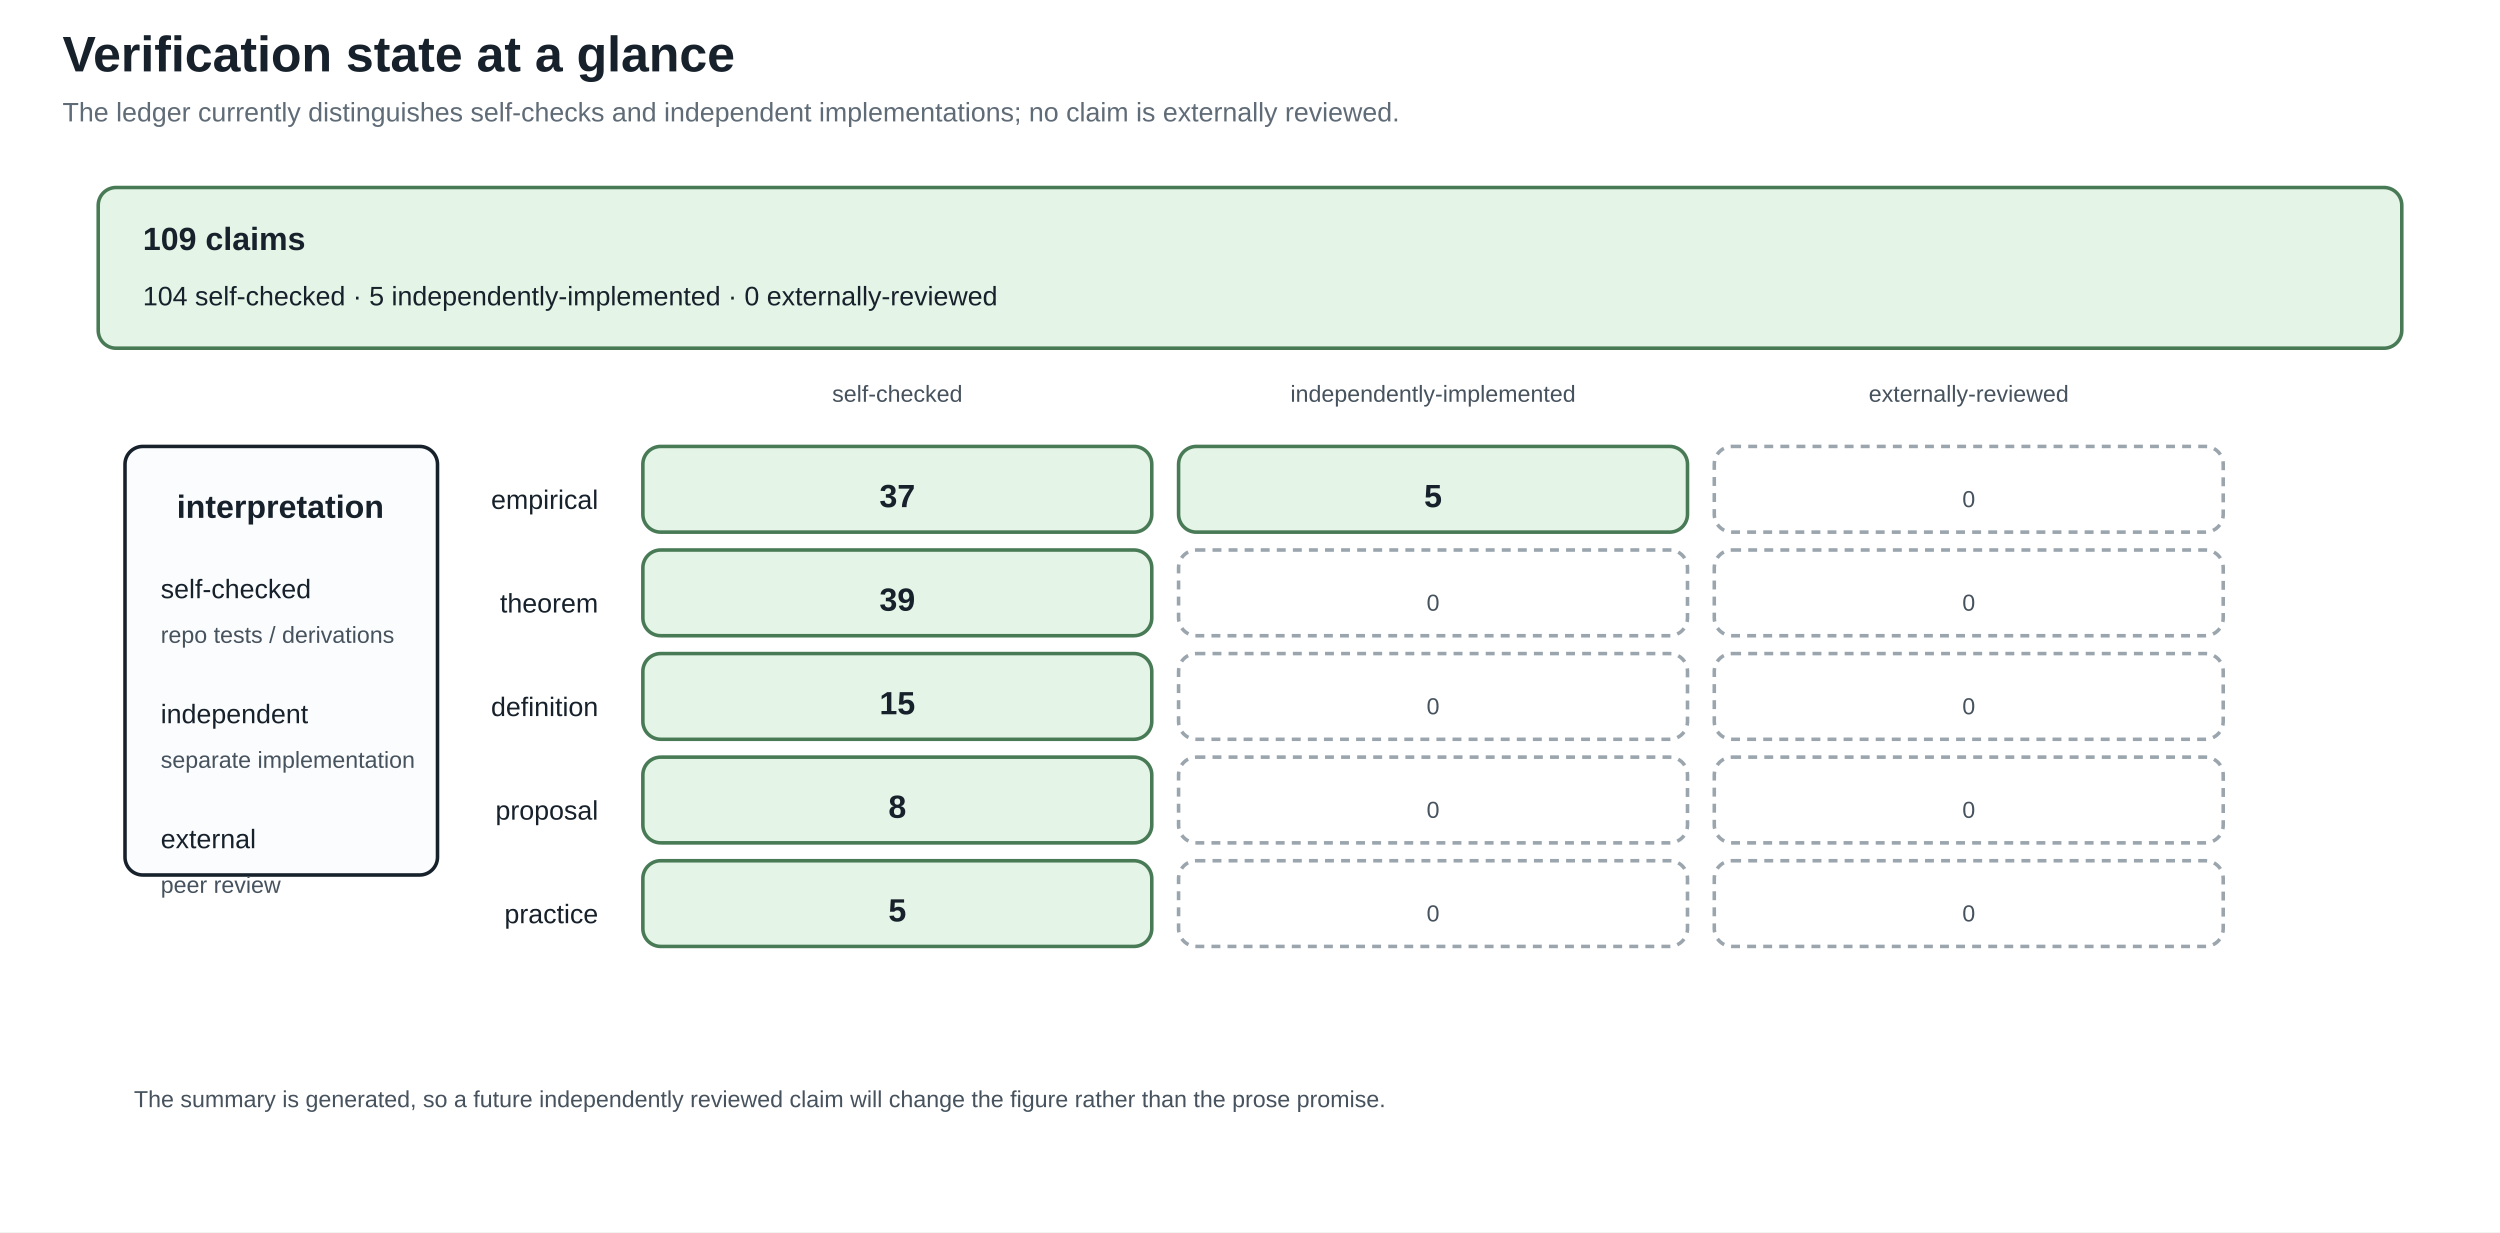
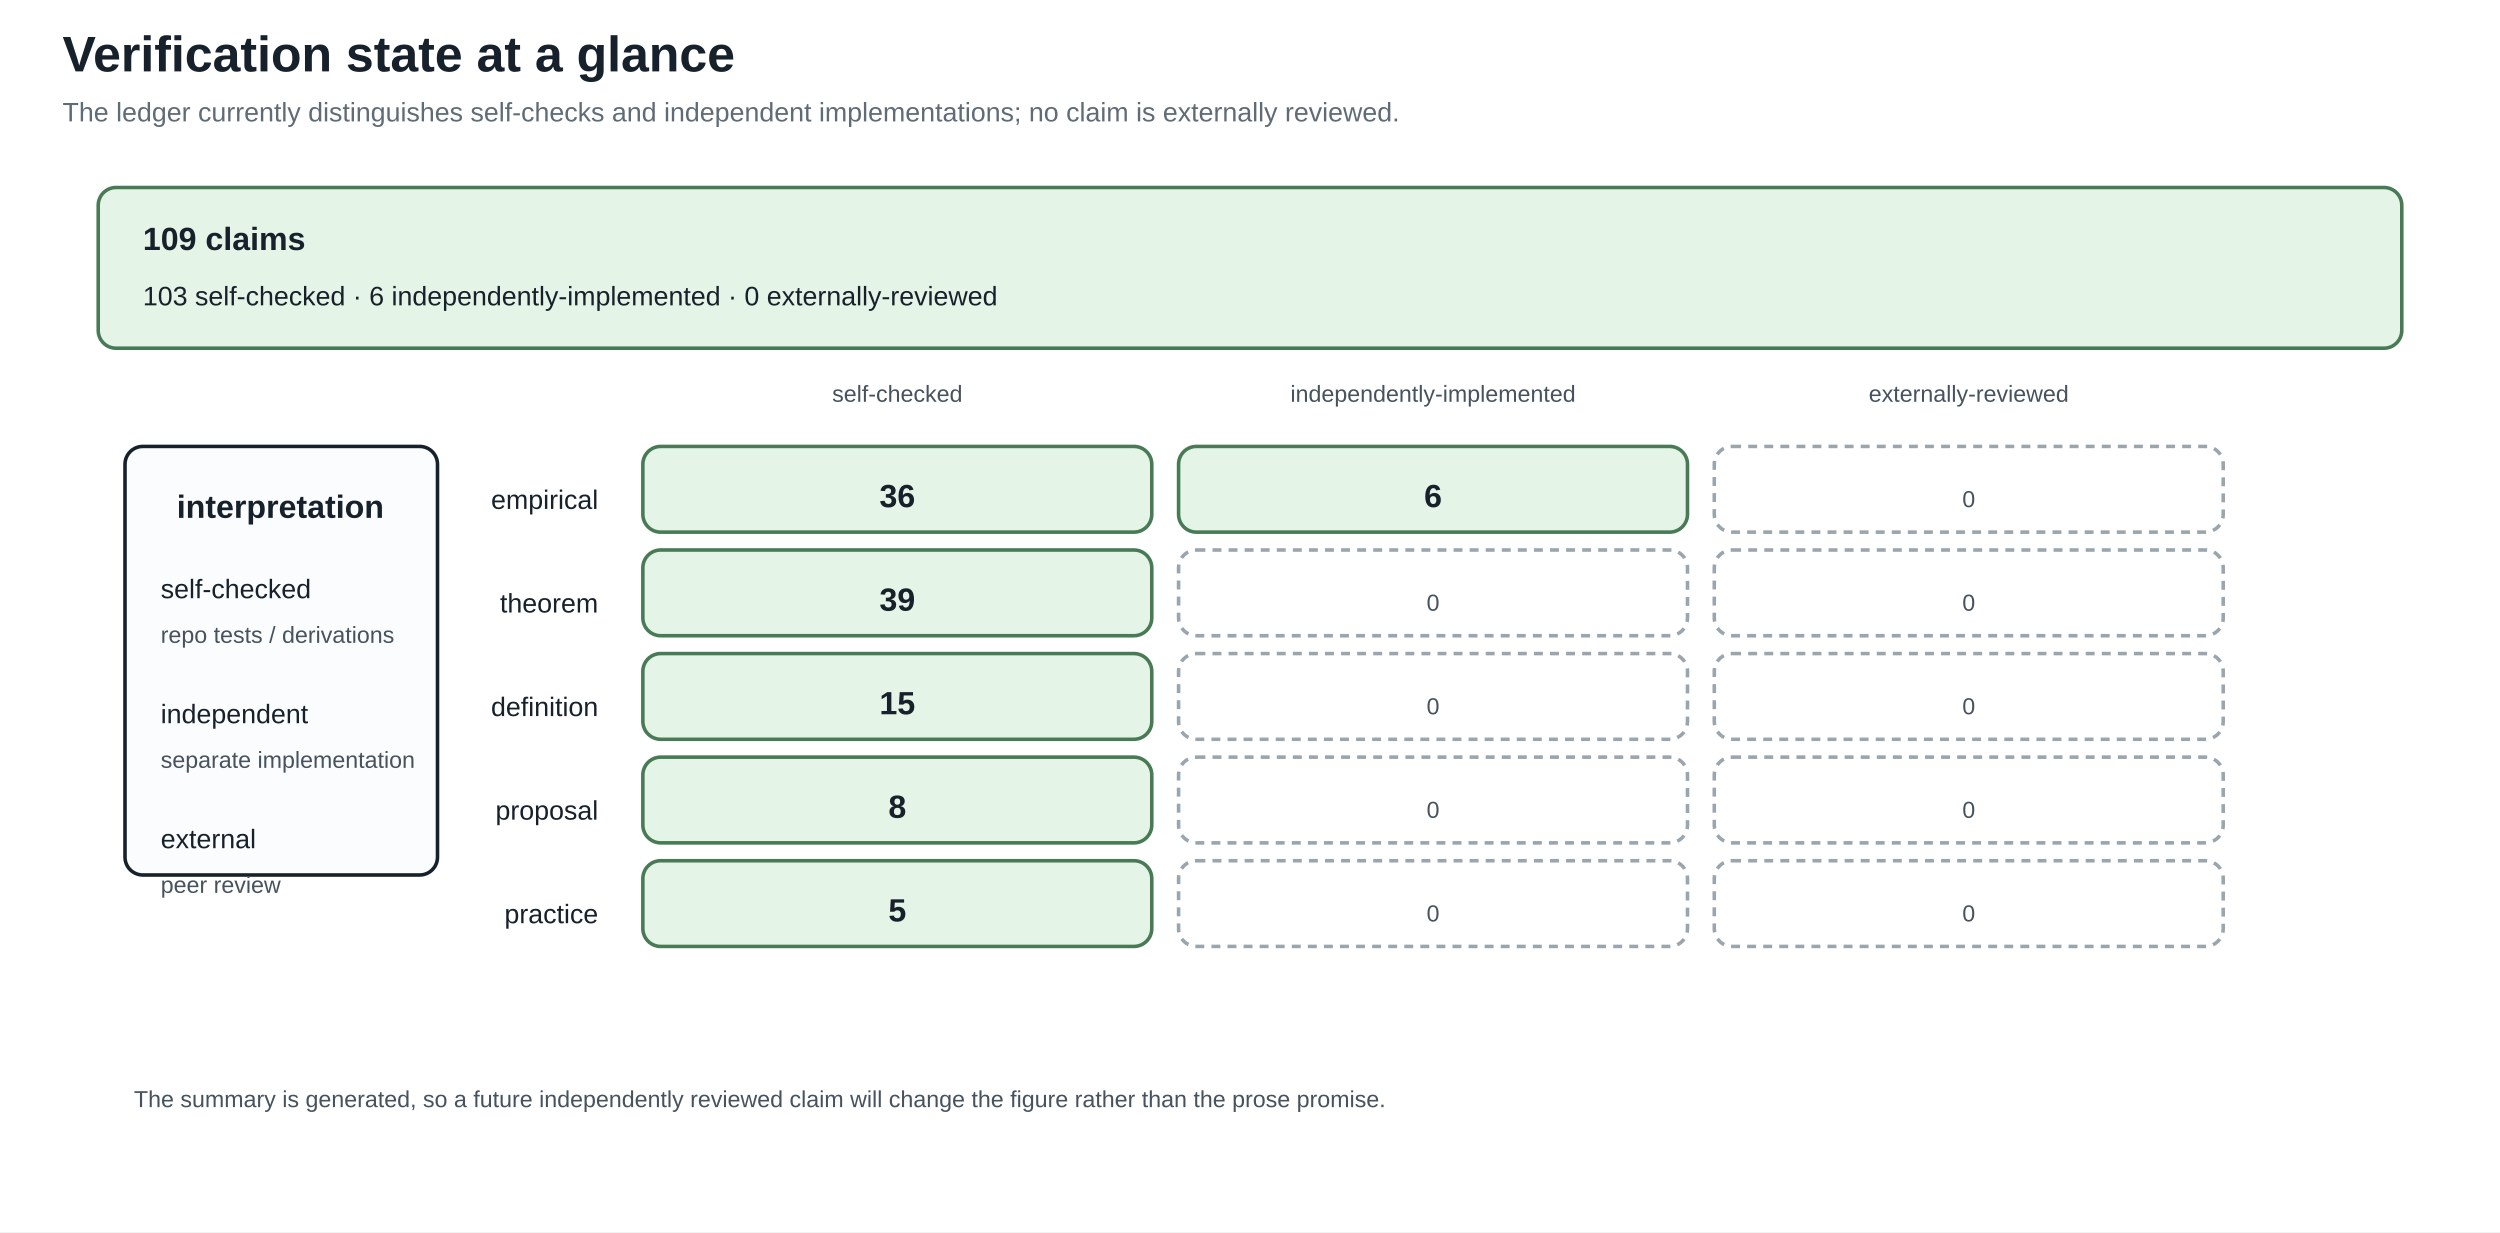
<svg xmlns="http://www.w3.org/2000/svg" width="1400" height="690" viewBox="0 0 1400 690">
  <defs>
    <marker id="arrow" markerWidth="10" markerHeight="10" refX="8" refY="4" orient="auto">
      <path d="M0,0 L8,4 L0,8 z" fill="#245b7a" />
    </marker>
  </defs>
  <rect width="100%" height="100%" fill="white" />
  <style>
text{font-family:Arial,sans-serif;fill:#17212b}.title{font-size:28px;font-weight:bold}.sub{font-size:15px;fill:#5f6b76}
.head{font-size:18px;font-weight:bold}.body{font-size:15px}.small{font-size:13px;fill:#46525d}.tiny{font-size:12px;fill:#46525d}
.panel{fill:#fbfcfd;stroke:#17212b;stroke-width:2}.card{fill:#f8e1c4;stroke:#8a4f13;stroke-width:2}.good{fill:#e4f4e7;stroke:#477a55;stroke-width:2}.empty{fill:#ffffff;stroke:#9aa5ad;stroke-width:2;stroke-dasharray:5 4}.ink{stroke:#17212b;stroke-width:2}.arrow{stroke:#245b7a;stroke-width:3;marker-end:url(#arrow)}
</style>
  <text x="35" y="40" class="title" text-anchor="start">Verification state at a glance</text>
  <text x="35" y="68" class="sub" text-anchor="start">The ledger currently distinguishes self-checks and independent implementations; no claim is externally reviewed.</text>
  <rect x="55" y="105" width="1290" height="90" rx="10" class="good" />
  <text x="80" y="140" class="head" text-anchor="start">109 claims</text>
-   <text x="80" y="171" class="body" text-anchor="start">104 self-checked · 5 independently-implemented · 0 externally-reviewed</text>
+   <text x="80" y="171" class="body" text-anchor="start">103 self-checked · 6 independently-implemented · 0 externally-reviewed</text>
  <text x="502.5" y="225" class="small" text-anchor="middle">self-checked</text>
  <text x="802.5" y="225" class="small" text-anchor="middle">independently-implemented</text>
  <text x="1102.5" y="225" class="small" text-anchor="middle">externally-reviewed</text>
  <text x="335" y="285" class="body" text-anchor="end">empirical</text>
  <rect x="360" y="250" width="285" height="48" rx="10" class="good" />
-   <text x="502.5" y="284" class="head" text-anchor="middle">37</text>
+   <text x="502.5" y="284" class="head" text-anchor="middle">36</text>
  <rect x="660" y="250" width="285" height="48" rx="10" class="good" />
-   <text x="802.5" y="284" class="head" text-anchor="middle">5</text>
+   <text x="802.5" y="284" class="head" text-anchor="middle">6</text>
  <rect x="960" y="250" width="285" height="48" rx="10" class="empty" />
  <text x="1102.5" y="284" class="small" text-anchor="middle">0</text>
  <text x="335" y="343" class="body" text-anchor="end">theorem</text>
  <rect x="360" y="308" width="285" height="48" rx="10" class="good" />
  <text x="502.5" y="342" class="head" text-anchor="middle">39</text>
  <rect x="660" y="308" width="285" height="48" rx="10" class="empty" />
  <text x="802.5" y="342" class="small" text-anchor="middle">0</text>
  <rect x="960" y="308" width="285" height="48" rx="10" class="empty" />
  <text x="1102.5" y="342" class="small" text-anchor="middle">0</text>
  <text x="335" y="401" class="body" text-anchor="end">definition</text>
  <rect x="360" y="366" width="285" height="48" rx="10" class="good" />
  <text x="502.5" y="400" class="head" text-anchor="middle">15</text>
  <rect x="660" y="366" width="285" height="48" rx="10" class="empty" />
  <text x="802.5" y="400" class="small" text-anchor="middle">0</text>
  <rect x="960" y="366" width="285" height="48" rx="10" class="empty" />
  <text x="1102.5" y="400" class="small" text-anchor="middle">0</text>
  <text x="335" y="459" class="body" text-anchor="end">proposal</text>
  <rect x="360" y="424" width="285" height="48" rx="10" class="good" />
  <text x="502.5" y="458" class="head" text-anchor="middle">8</text>
  <rect x="660" y="424" width="285" height="48" rx="10" class="empty" />
  <text x="802.5" y="458" class="small" text-anchor="middle">0</text>
  <rect x="960" y="424" width="285" height="48" rx="10" class="empty" />
  <text x="1102.5" y="458" class="small" text-anchor="middle">0</text>
  <text x="335" y="517" class="body" text-anchor="end">practice</text>
  <rect x="360" y="482" width="285" height="48" rx="10" class="good" />
  <text x="502.5" y="516" class="head" text-anchor="middle">5</text>
  <rect x="660" y="482" width="285" height="48" rx="10" class="empty" />
  <text x="802.5" y="516" class="small" text-anchor="middle">0</text>
  <rect x="960" y="482" width="285" height="48" rx="10" class="empty" />
  <text x="1102.5" y="516" class="small" text-anchor="middle">0</text>
  <rect x="70" y="250" width="175" height="240" rx="10" class="panel" />
  <text x="157" y="290" class="head" text-anchor="middle">interpretation</text>
  <text x="90" y="335" class="body" text-anchor="start">self-checked</text>
  <text x="90" y="360" class="small" text-anchor="start">repo tests / derivations</text>
  <text x="90" y="405" class="body" text-anchor="start">independent</text>
  <text x="90" y="430" class="small" text-anchor="start">separate implementation</text>
  <text x="90" y="475" class="body" text-anchor="start">external</text>
  <text x="90" y="500" class="small" text-anchor="start">peer review</text>
  <text x="75" y="620" class="small" text-anchor="start">The summary is generated, so a future independently reviewed claim will change the figure rather than the prose promise.</text>
</svg>
